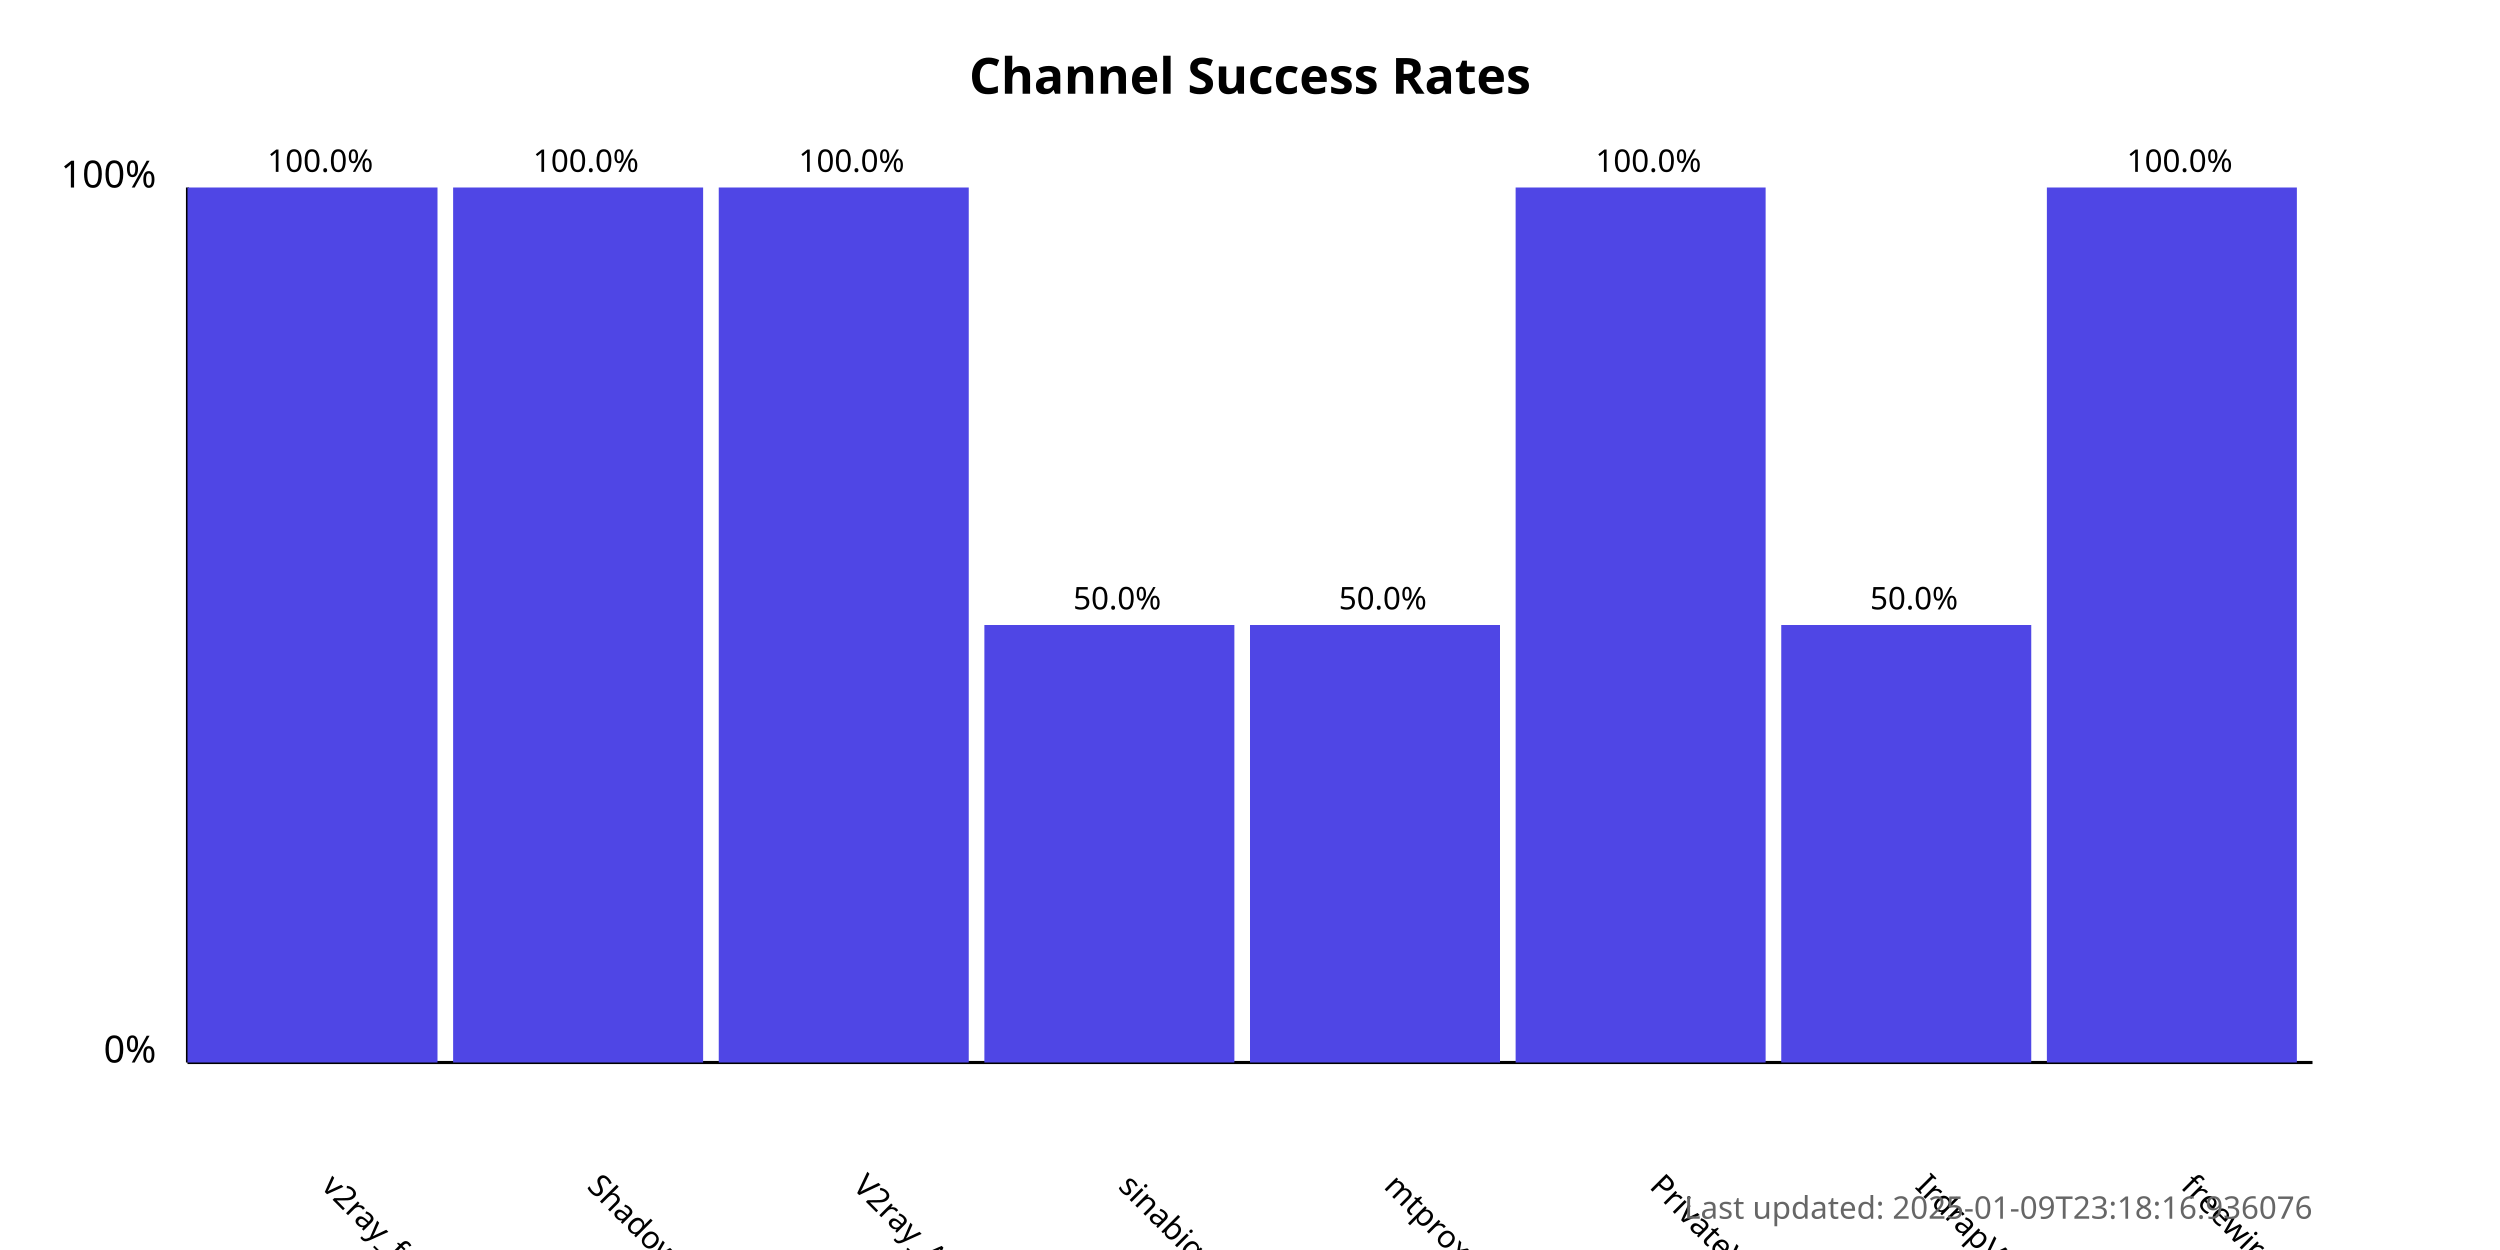
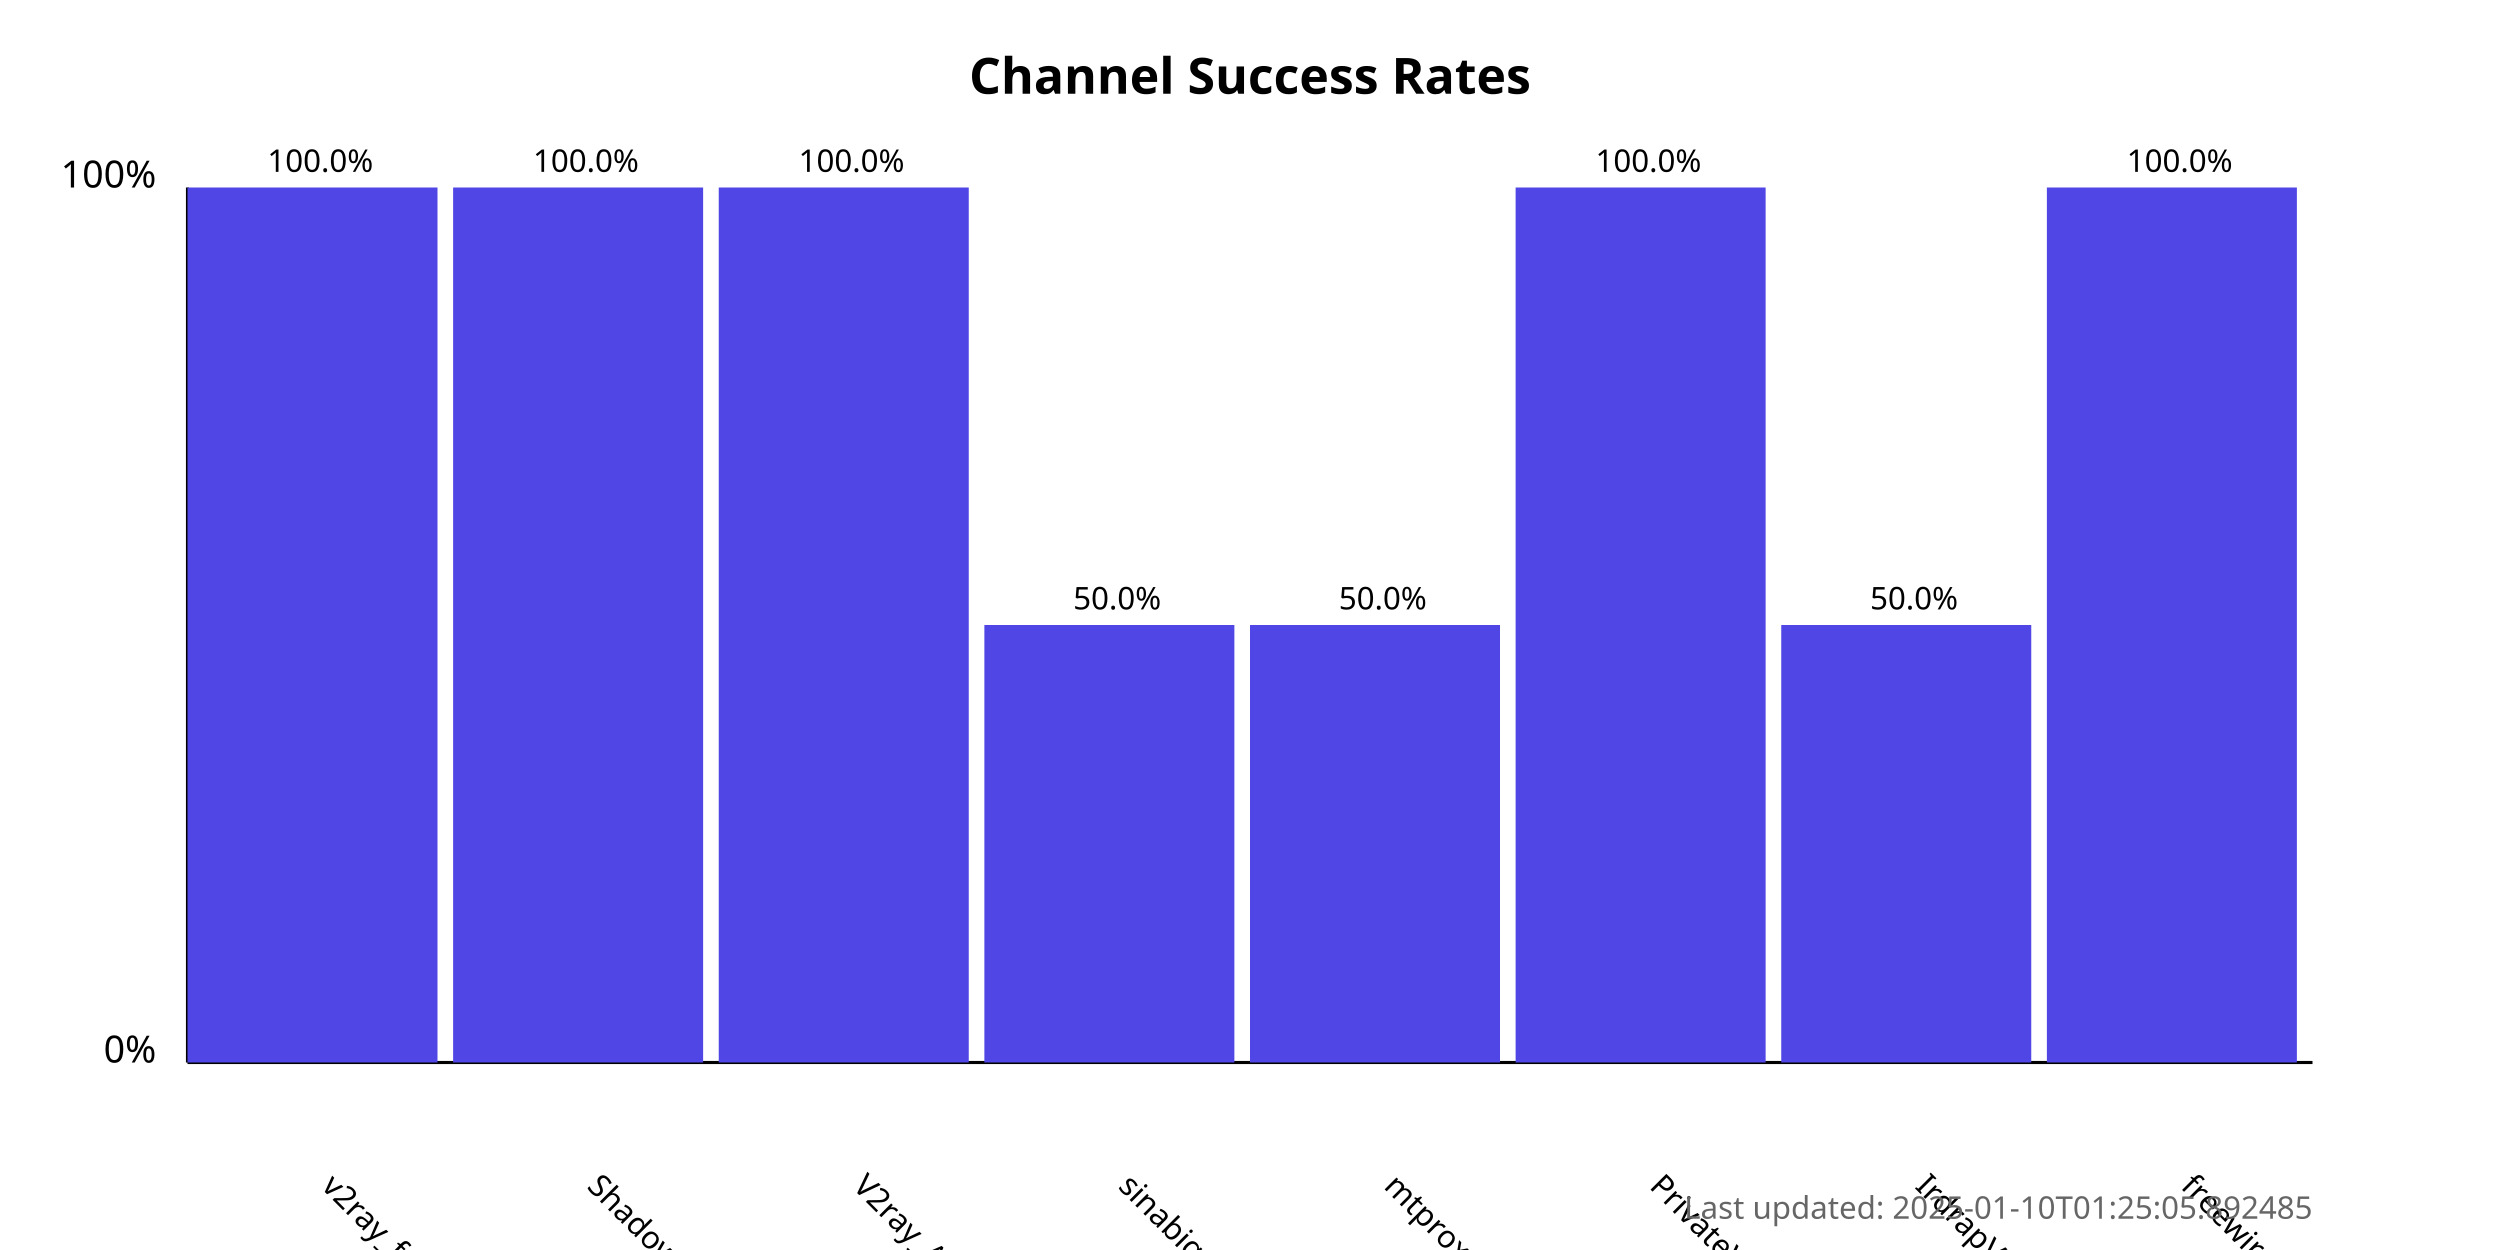
<svg xmlns="http://www.w3.org/2000/svg" width="800" height="400">
  <style>
            .chart-title { font: bold 16px sans-serif; }
            .axis-label { font: 12px sans-serif; }
            .tick-label { font: 10px sans-serif; }
            .bar { fill: #4f46e5; }
            .bar:hover { fill: #6366f1; }
            .timestamp { font: 10px sans-serif; fill: #666; }
        </style>
  <text x="400.0" y="30" text-anchor="middle" class="chart-title">
            Channel Success Rates
        </text>
  <line x1="60" y1="340" x2="60" y2="60" stroke="black" stroke-width="1" />
  <line x1="60" y1="340" x2="740" y2="340" stroke="black" stroke-width="1" />
  <text x="50" y="340" text-anchor="end" class="axis-label">0%</text>
  <text x="50" y="60" text-anchor="end" class="axis-label">100%</text>
  <g>
    <rect x="60" y="60.0" width="80.0" height="280.0" class="bar" />
    <text x="102.5" y="380" transform="rotate(45, 102.5, 380)" text-anchor="start" class="tick-label">
                v2ray_free_conf
            </text>
    <text x="102.5" y="55.0" text-anchor="middle" class="tick-label">
                100.0%
            </text>
  </g>
  <g>
    <rect x="145.0" y="60.0" width="80.0" height="280.0" class="bar" />
    <text x="187.5" y="380" transform="rotate(45, 187.5, 380)" text-anchor="start" class="tick-label">
                ShadowProxy66
            </text>
    <text x="187.5" y="55.0" text-anchor="middle" class="tick-label">
                100.0%
            </text>
  </g>
  <g>
    <rect x="230.0" y="60.0" width="80.0" height="280.0" class="bar" />
    <text x="272.5" y="380" transform="rotate(45, 272.5, 380)" text-anchor="start" class="tick-label">
                V2ray_Alpha
            </text>
    <text x="272.5" y="55.0" text-anchor="middle" class="tick-label">
                100.0%
            </text>
  </g>
  <g>
    <rect x="315.0" y="200.0" width="80.0" height="140.0" class="bar" />
    <text x="357.5" y="380" transform="rotate(45, 357.5, 380)" text-anchor="start" class="tick-label">
                sinabigo
            </text>
    <text x="357.5" y="195.0" text-anchor="middle" class="tick-label">
                50.0%
            </text>
  </g>
  <g>
    <rect x="400.0" y="200.0" width="80.0" height="140.0" class="bar" />
    <text x="442.5" y="380" transform="rotate(45, 442.5, 380)" text-anchor="start" class="tick-label">
                mtproxy_lists
            </text>
    <text x="442.5" y="195.0" text-anchor="middle" class="tick-label">
                50.0%
            </text>
  </g>
  <g>
    <rect x="485.0" y="60.0" width="80.0" height="280.0" class="bar" />
    <text x="527.5" y="380" transform="rotate(45, 527.5, 380)" text-anchor="start" class="tick-label">
                PrivateVPNs
            </text>
    <text x="527.5" y="55.0" text-anchor="middle" class="tick-label">
                100.0%
            </text>
  </g>
  <g>
    <rect x="570.0" y="200.0" width="80.0" height="140.0" class="bar" />
    <text x="612.5" y="380" transform="rotate(45, 612.5, 380)" text-anchor="start" class="tick-label">
                IrdrapVPNnews
            </text>
    <text x="612.5" y="195.0" text-anchor="middle" class="tick-label">
                50.0%
            </text>
  </g>
  <g>
    <rect x="655.0" y="60.0" width="80.0" height="280.0" class="bar" />
    <text x="697.5" y="380" transform="rotate(45, 697.5, 380)" text-anchor="start" class="tick-label">
                freewireguard
            </text>
    <text x="697.5" y="55.0" text-anchor="middle" class="tick-label">
                100.0%
            </text>
  </g>
  <text x="740" y="390" text-anchor="end" class="timestamp">
-             Last updated: 2025-01-09T23:18:16.936076
+             Last updated: 2025-01-10T01:25:05.892485
        </text>
</svg>
